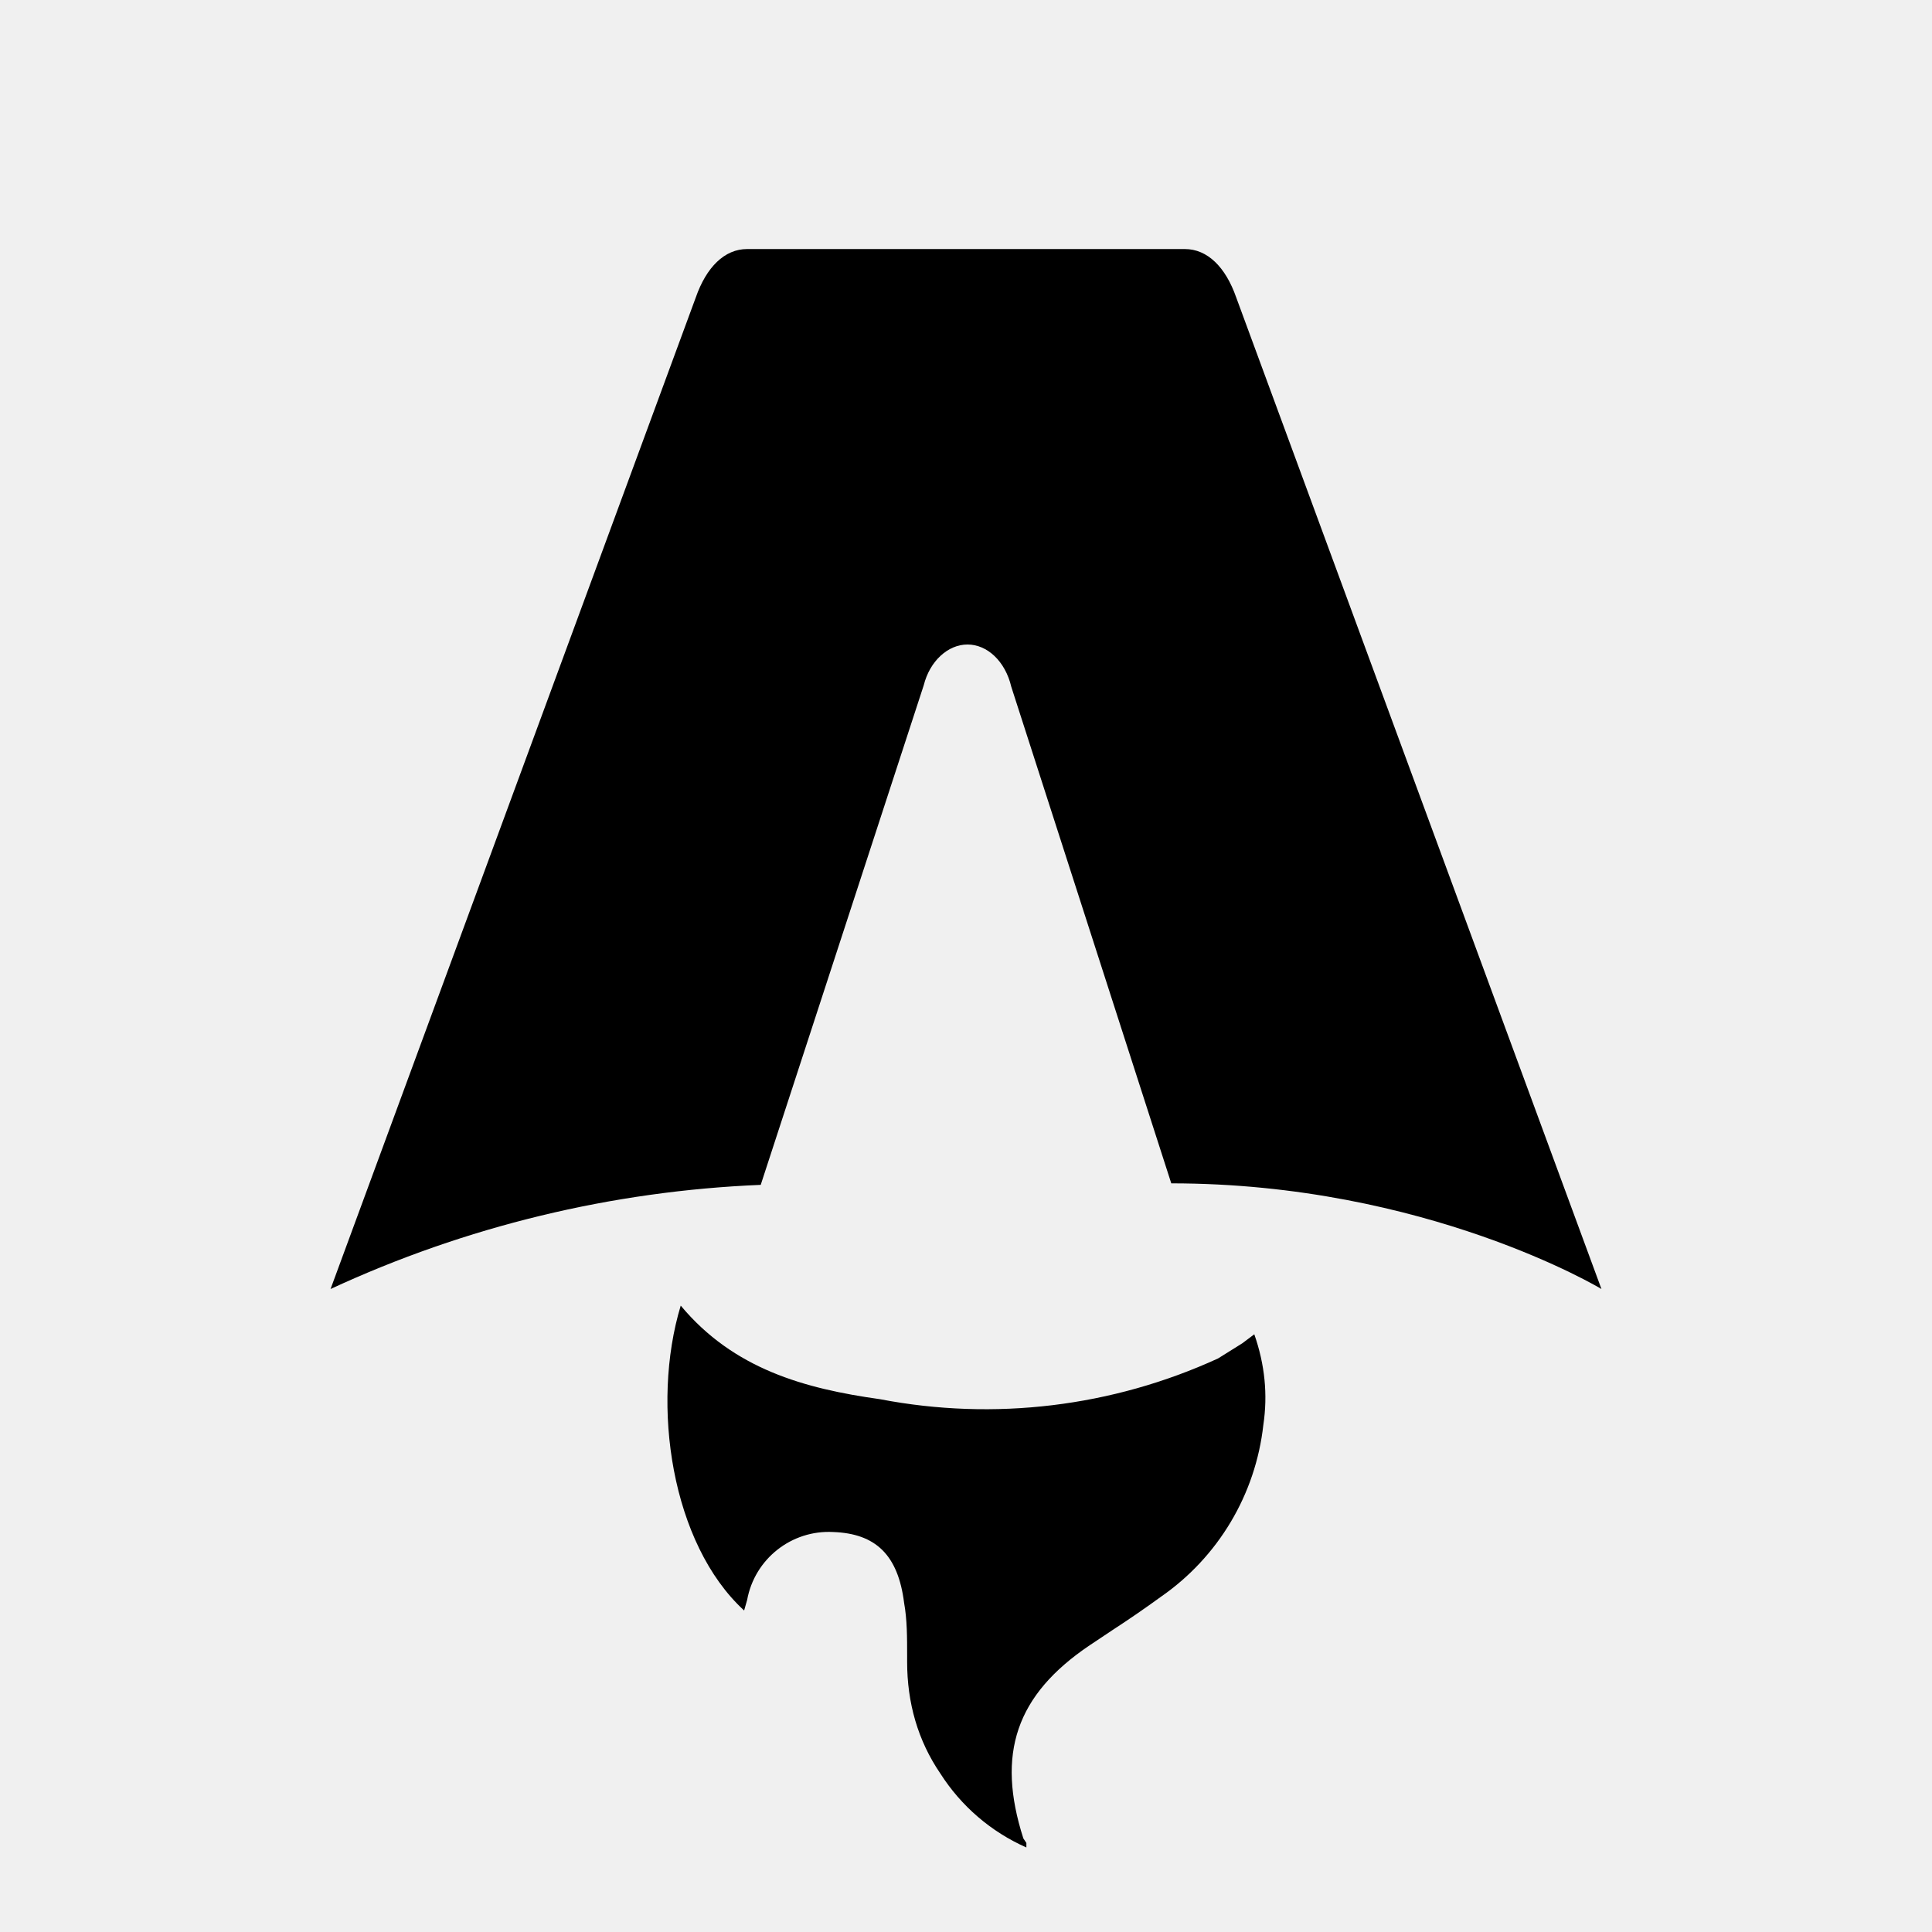
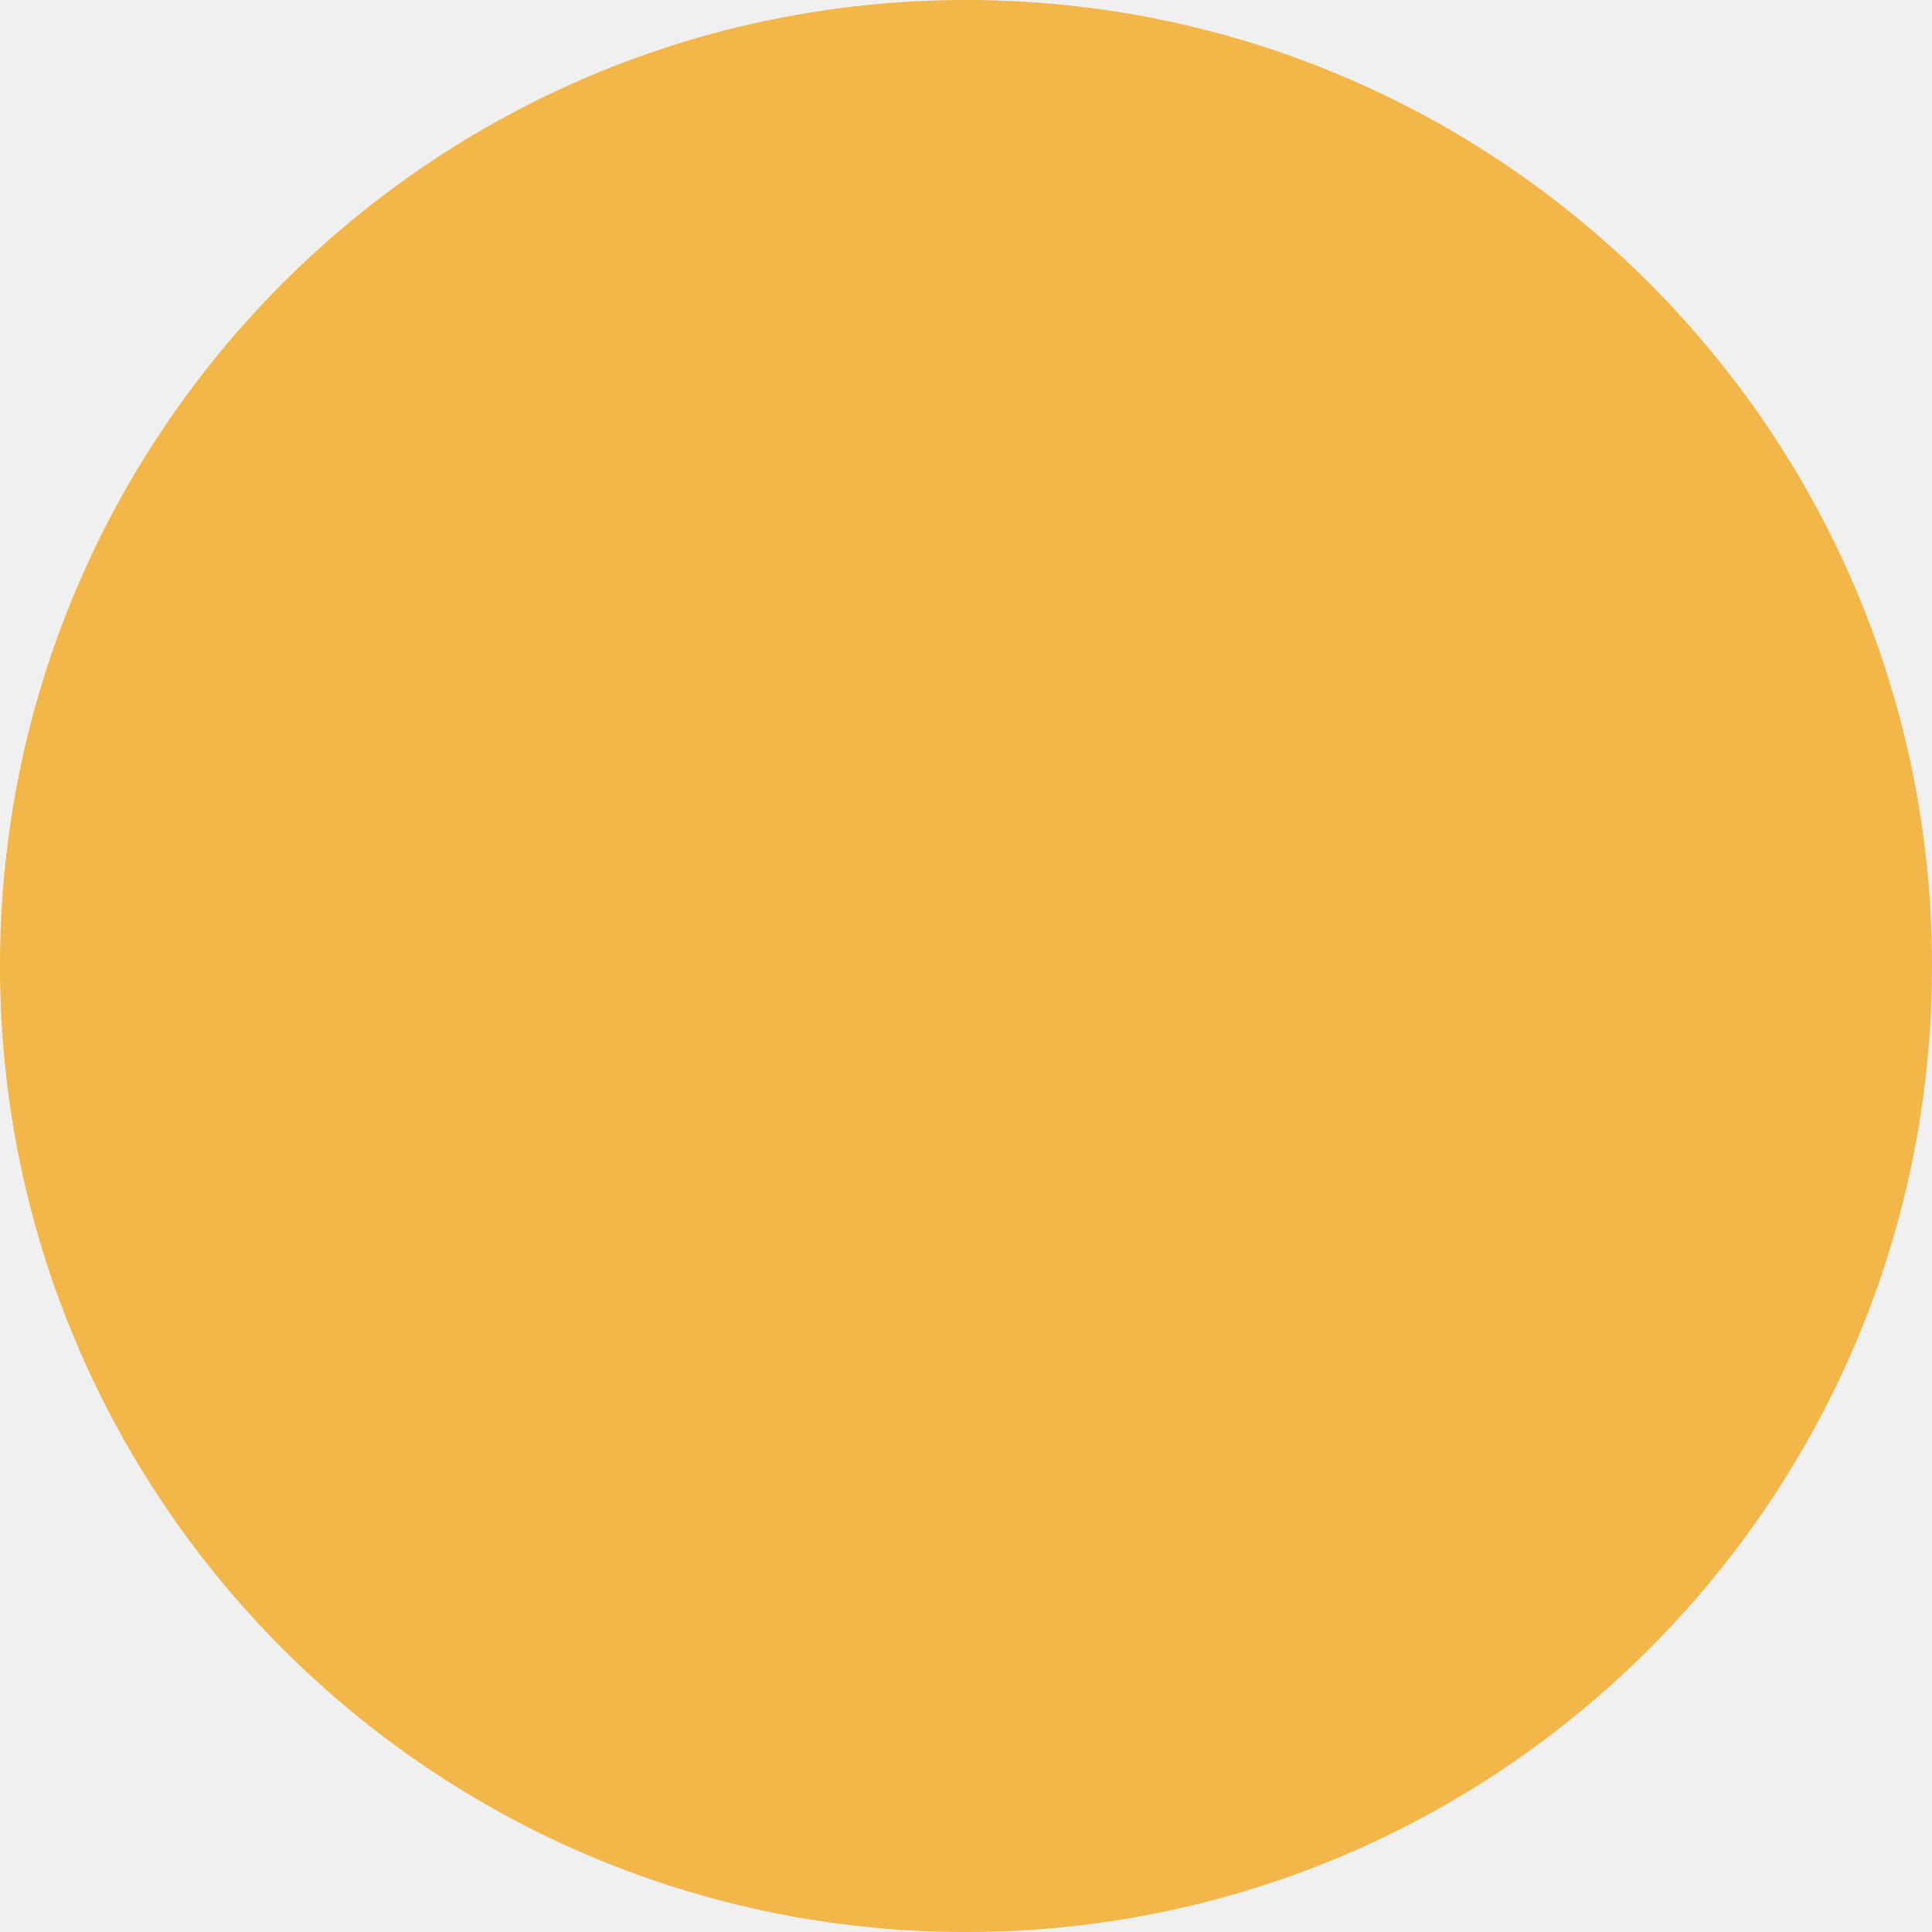
- <svg xmlns="http://www.w3.org/2000/svg" fill="none" viewBox="0 0 128 128">
-   <path d="M50.4 78.5a75.1 75.1 0 0 0-28.5 6.9l24.2-65.7c.7-2 1.9-3.2 3.4-3.2h29c1.5 0 2.7 1.2 3.4 3.2l24.2 65.7s-11.6-7-28.5-7L67 45.5c-.4-1.7-1.6-2.8-2.9-2.8-1.3 0-2.5 1.1-2.9 2.7L50.4 78.5Zm-1.1 28.2Zm-4.2-20.2c-2 6.6-.6 15.8 4.2 20.2a17.5 17.5 0 0 1 .2-.7 5.5 5.5 0 0 1 5.7-4.5c2.8.1 4.3 1.5 4.7 4.7.2 1.1.2 2.3.2 3.5v.4c0 2.7.7 5.2 2.2 7.4a13 13 0 0 0 5.7 4.9v-.3l-.2-.3c-1.8-5.6-.5-9.5 4.4-12.8l1.5-1a73 73 0 0 0 3.2-2.2 16 16 0 0 0 6.8-11.4c.3-2 .1-4-.6-6l-.8.6-1.6 1a37 37 0 0 1-22.4 2.7c-5-.7-9.7-2-13.2-6.2Z" />
-   <style>
-         path { fill: #000; }
-         @media (prefers-color-scheme: dark) {
-             path { fill: #FFF; }
-         }
-     </style>
+ <svg xmlns="http://www.w3.org/2000/svg" viewBox="0 0 100 100">
+   <circle cx="50" cy="50" r="50" fill="#F3B648" />
</svg>
